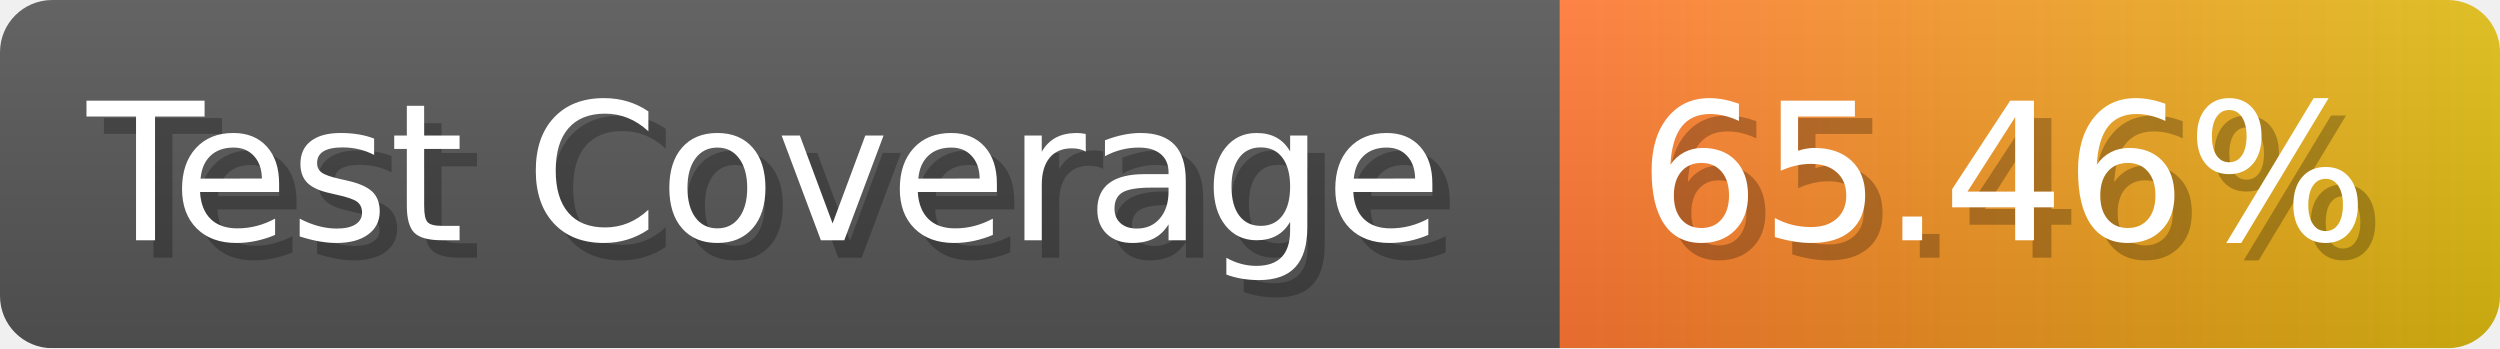
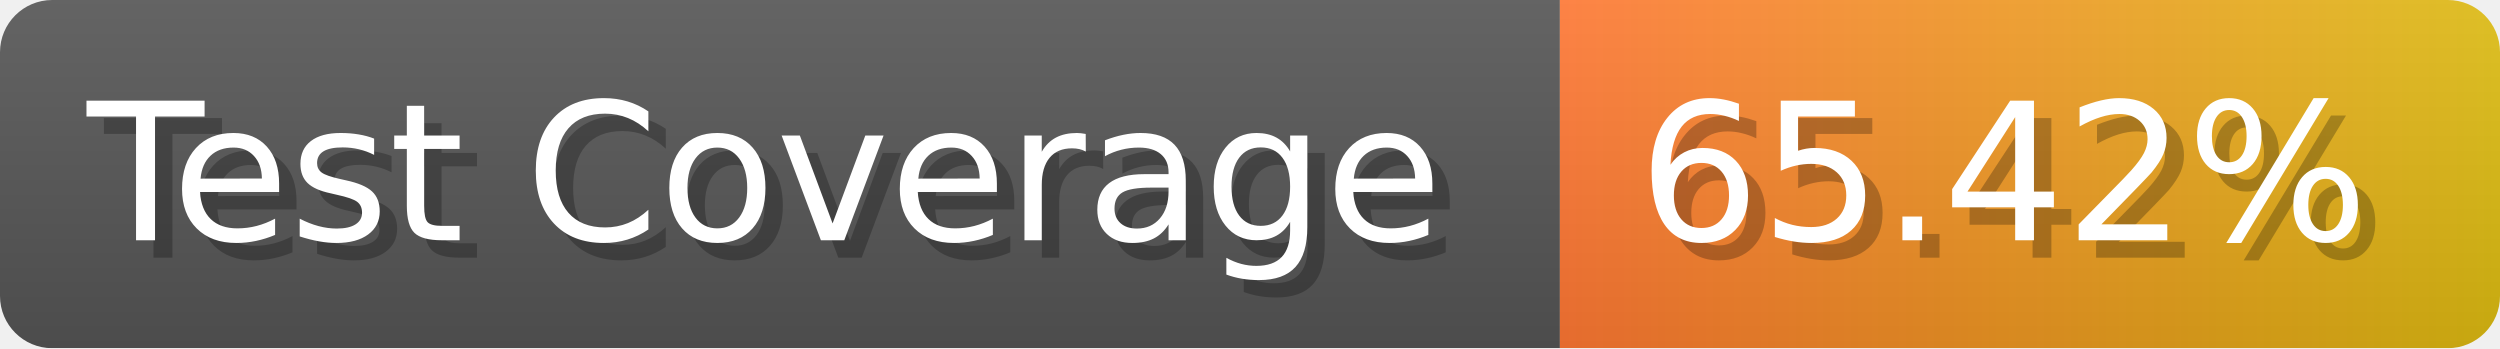
- <svg xmlns="http://www.w3.org/2000/svg" width="143.6" height="20" viewBox="0 0 1436 200" role="img" aria-label="Test Coverage: 65.46%">
+ <svg xmlns="http://www.w3.org/2000/svg" width="143.6" height="20" viewBox="0 0 1436 200" role="img" aria-label="Test Coverage: 65.42%">
  <linearGradient id="a" x2="0" y2="100%">
    <stop offset="0" stop-opacity=".1" stop-color="#EEE" />
    <stop offset="1" stop-opacity=".1" />
  </linearGradient>
  <mask id="m">
    <rect width="1436" height="200" rx="30" fill="#FFF" />
  </mask>
  <g mask="url(#m)">
    <rect width="896" height="200" fill="#555" />
    <rect width="540" height="200" fill="url(#x)" x="896" />
    <rect width="1436" height="200" fill="url(#a)" />
  </g>
  <g aria-hidden="true" fill="#fff" text-anchor="start" font-family="Verdana,DejaVu Sans,sans-serif" font-size="110">
    <text x="60" y="148" textLength="796" fill="#000" opacity="0.25">Test Coverage</text>
    <text x="50" y="138" textLength="796">Test Coverage</text>
-     <text x="951" y="148" textLength="440" fill="#000" opacity="0.25">65.46%</text>
-     <text x="941" y="138" textLength="440">65.46%</text>
+     <text x="951" y="148" textLength="440" fill="#000" opacity="0.25">65.42%</text>
+     <text x="941" y="138" textLength="440">65.42%</text>
  </g>
  <linearGradient id="x" x1="0%" y1="0%" x2="100%" y2="0%">
    <stop offset="0%" style="stop-color:#F73" />
    <stop offset="100%" style="stop-color:#DB1" />
  </linearGradient>
</svg>
